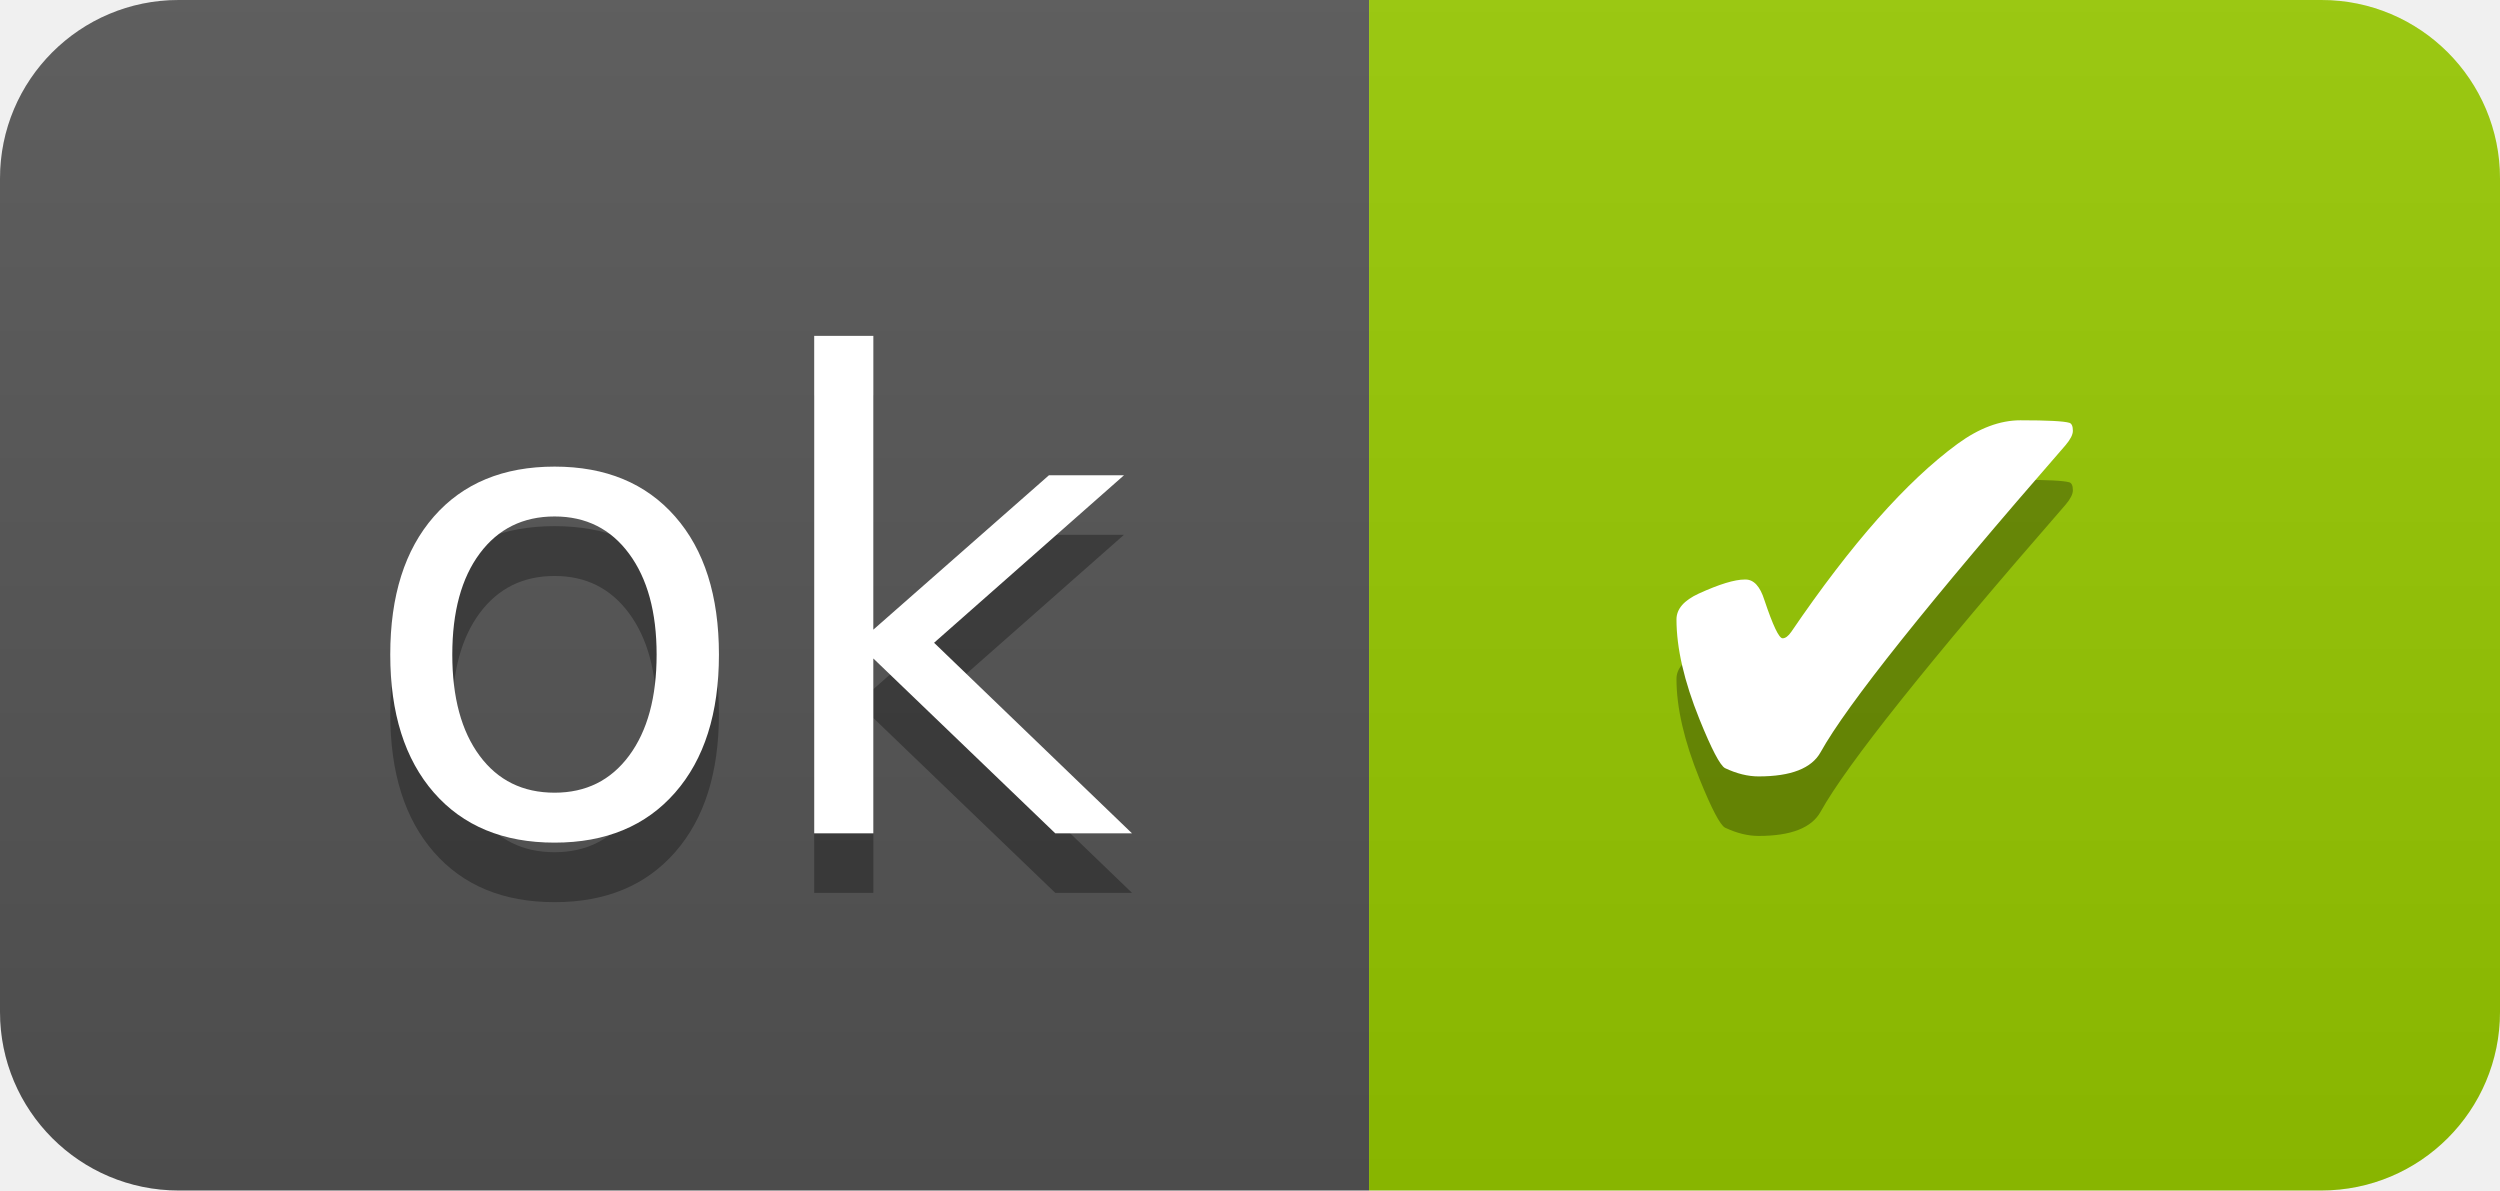
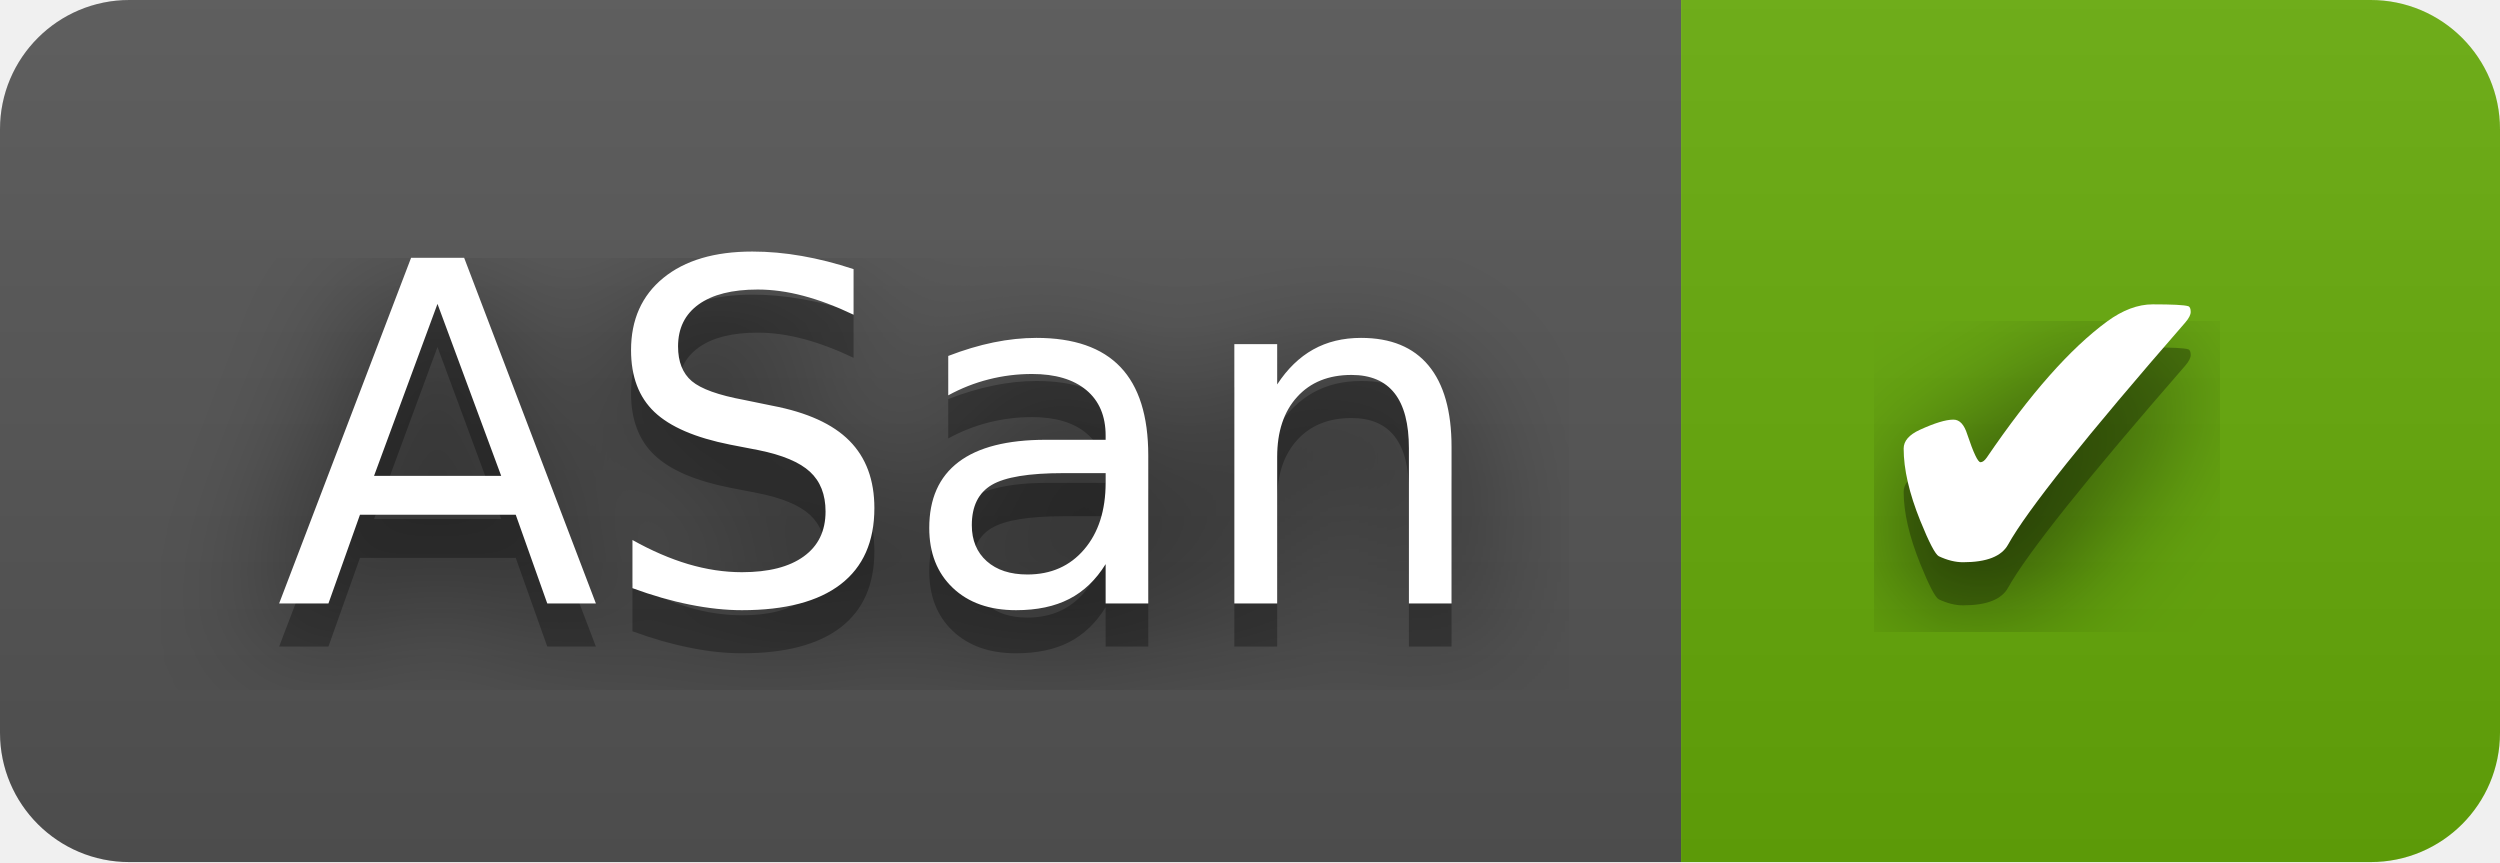
- <svg xmlns="http://www.w3.org/2000/svg" width="42" height="20" role="img" aria-label="ok: ✔">
+ <svg xmlns="http://www.w3.org/2000/svg" width="58" height="20" role="img" aria-label="ASan: ✔">
+   <filter id="blur">
+     <feGaussianBlur in="SourceGraphic" stdDeviation="16" />
+   </filter>
  <linearGradient id="s" x2="0" y2="100%">
    <stop offset="0" stop-color="#bbb" stop-opacity=".1" />
    <stop offset="1" stop-opacity=".1" />
  </linearGradient>
  <clipPath id="r">
-     <rect width="42" height="20" rx="3" fill="#fff" />
+     <rect width="58" height="20" rx="3" fill="#fff" />
  </clipPath>
  <g clip-path="url(#r)">
-     <rect width="23" height="20" fill="#555" />
-     <rect x="23" width="19" height="20" fill="#97ca00" />
-     <rect width="42" height="20" fill="url(#s)" />
+     <rect width="39" height="20" fill="#555" />
+     <rect x="39" width="19" height="20" fill="#67ac09" />
+     <rect width="58" height="20" fill="url(#s)" />
  </g>
  <g fill="#fff" text-anchor="middle" font-family="Verdana,Geneva,DejaVu Sans,sans-serif" text-rendering="geometricPrecision" font-size="110">
-     <text aria-hidden="true" x="125" y="150" fill="#010101" fill-opacity=".3" transform="scale(.1)" textLength="130">ok</text>
-     <text x="125" y="140" transform="scale(.1)" fill="#fff" textLength="130">ok</text>
-     <text aria-hidden="true" x="315" y="150" fill="#010101" fill-opacity=".3" transform="scale(.1)" textLength="90">✔</text>
-     <text x="315" y="140" transform="scale(.1)" fill="#fff" textLength="90">✔</text>
+     <text aria-hidden="true" x="205" y="150" fill="#010101" fill-opacity=".80" filter="url(#blur)" transform="scale(.1)" textLength="290">ASan</text>
+     <text aria-hidden="true" x="205" y="150" fill="#010101" fill-opacity=".3" transform="scale(.1)" textLength="290">ASan</text>
+     <text x="205" y="140" transform="scale(.1)" fill="#fff" textLength="290">ASan</text>
+     <text aria-hidden="true" x="475" y="150" fill="#010101" fill-opacity=".80" filter="url(#blur)" transform="scale(.1)" textLength="90">✔</text>
+     <text aria-hidden="true" x="475" y="150" fill="#010101" fill-opacity=".3" transform="scale(.1)" textLength="90">✔</text>
+     <text x="475" y="140" transform="scale(.1)" fill="#fff" textLength="90">✔</text>
  </g>
</svg>
